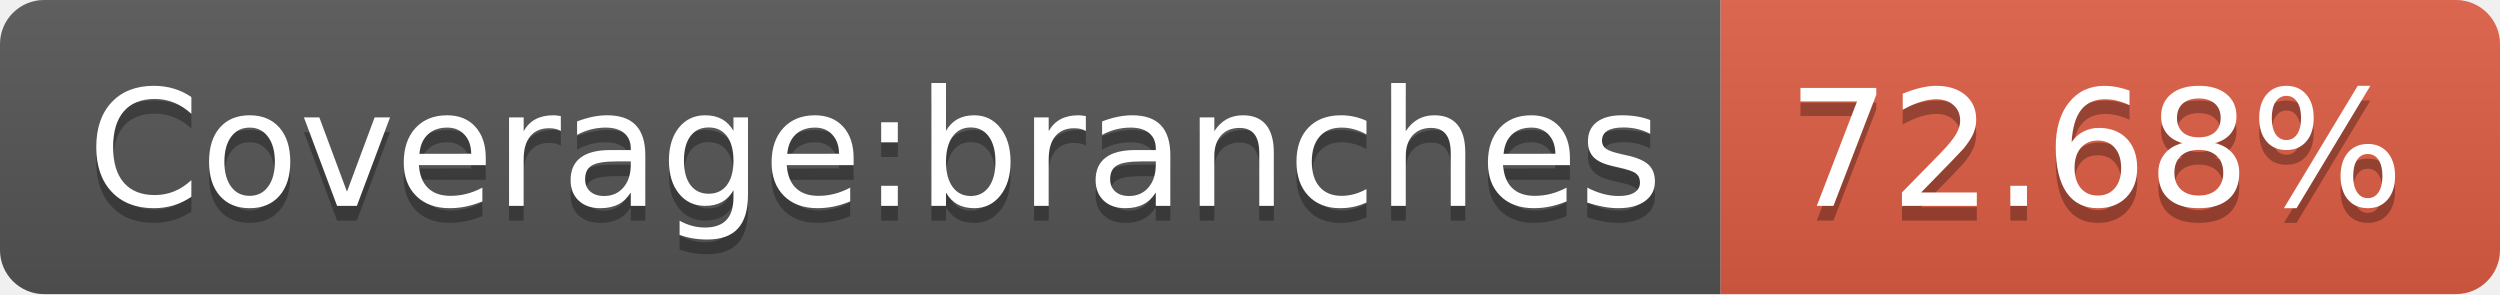
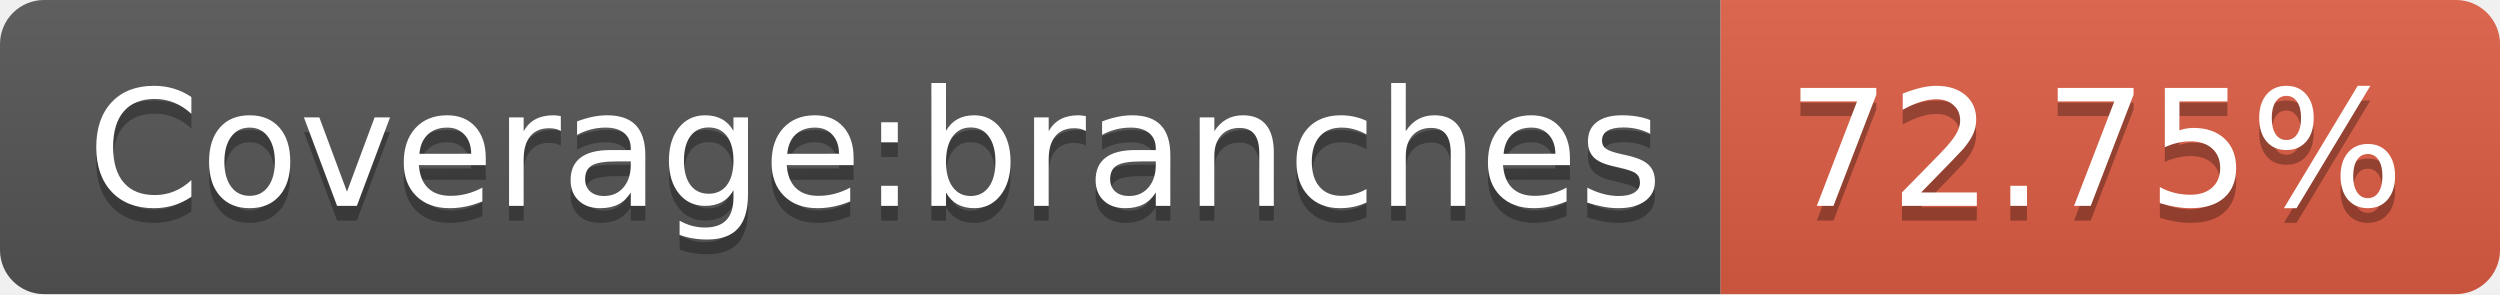
- <svg xmlns="http://www.w3.org/2000/svg" width="170" height="20" role="img" aria-label="Coverage:branches: 72.68%">
+ <svg xmlns="http://www.w3.org/2000/svg" width="170" height="20" role="img" aria-label="Coverage:branches: 72.75%">
  <linearGradient id="s" x2="0" y2="100%">
    <stop offset="0" stop-color="#bbb" stop-opacity=".1" />
    <stop offset="1" stop-opacity=".1" />
  </linearGradient>
  <clipPath id="r">
    <rect width="170" height="20" rx="3" fill="#fff" />
  </clipPath>
  <g clip-path="url(#r)">
    <rect width="117" height="20" fill="#555" />
    <rect x="117" width="53" height="20" fill="#e05d44" />
    <rect width="170" height="20" fill="url(#s)" />
  </g>
  <g fill="#fff" text-anchor="middle" font-family="Verdana,Geneva,DejaVu Sans,sans-serif" text-rendering="geometricPrecision" font-size="110">
    <text aria-hidden="true" x="595" y="150" fill="#010101" fill-opacity=".3" transform="scale(.1)" textLength="1070">Coverage:branches</text>
    <text x="595" y="140" transform="scale(.1)" fill="#fff" textLength="1070">Coverage:branches</text>
-     <text aria-hidden="true" x="1425" y="150" fill="#010101" fill-opacity=".3" transform="scale(.1)" textLength="430">72.68%</text>
-     <text x="1425" y="140" transform="scale(.1)" fill="#fff" textLength="430">72.68%</text>
+     <text aria-hidden="true" x="1425" y="150" fill="#010101" fill-opacity=".3" transform="scale(.1)" textLength="430">72.75%</text>
+     <text x="1425" y="140" transform="scale(.1)" fill="#fff" textLength="430">72.75%</text>
  </g>
</svg>
